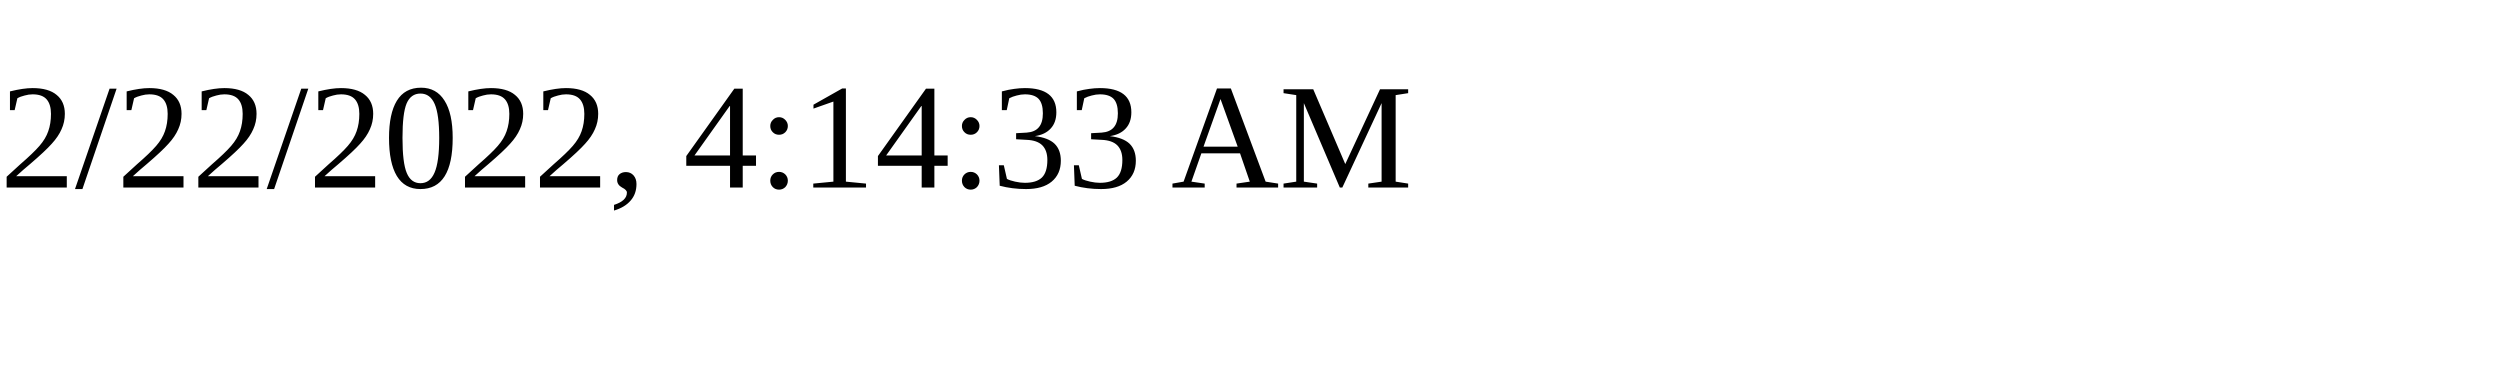
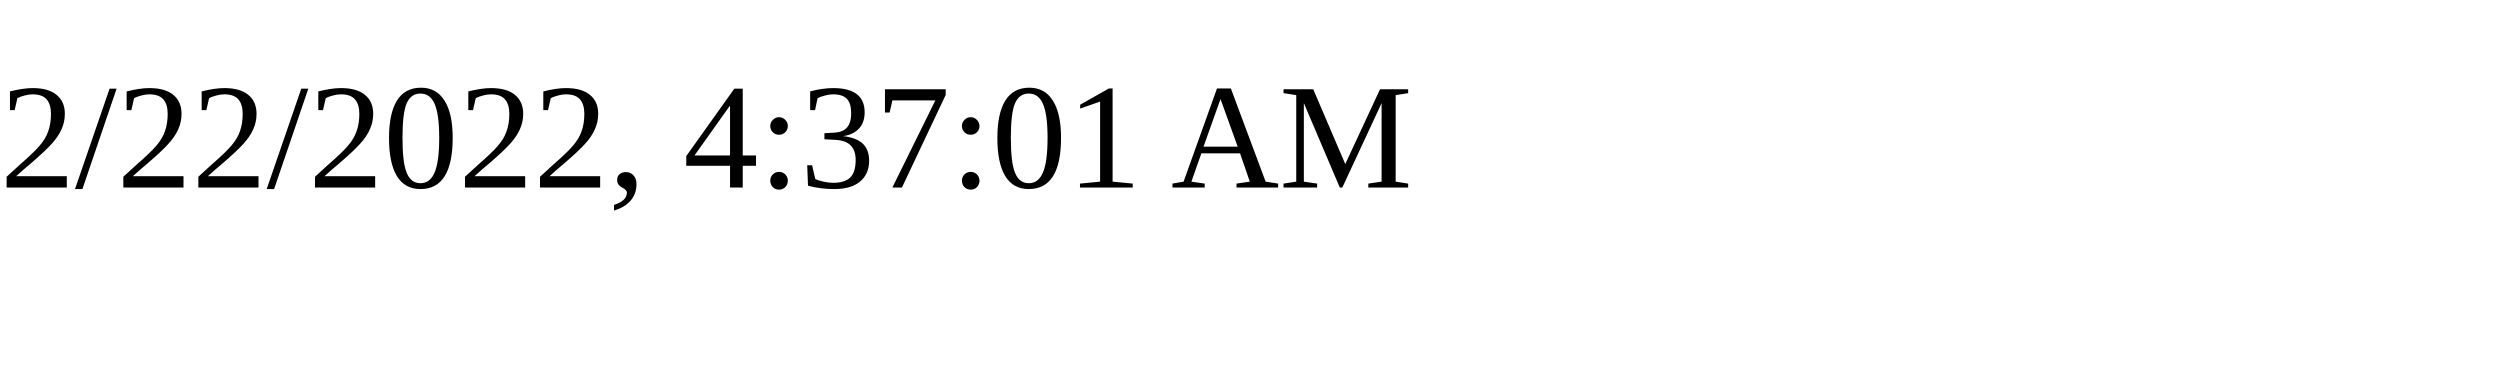
<svg xmlns="http://www.w3.org/2000/svg" height="30" width="200">
-   <text x="0" y="15">2/22/2022, 4:14:33 AM</text>
+   <text x="0" y="15">2/22/2022, 4:37:01 AM</text>
</svg>
